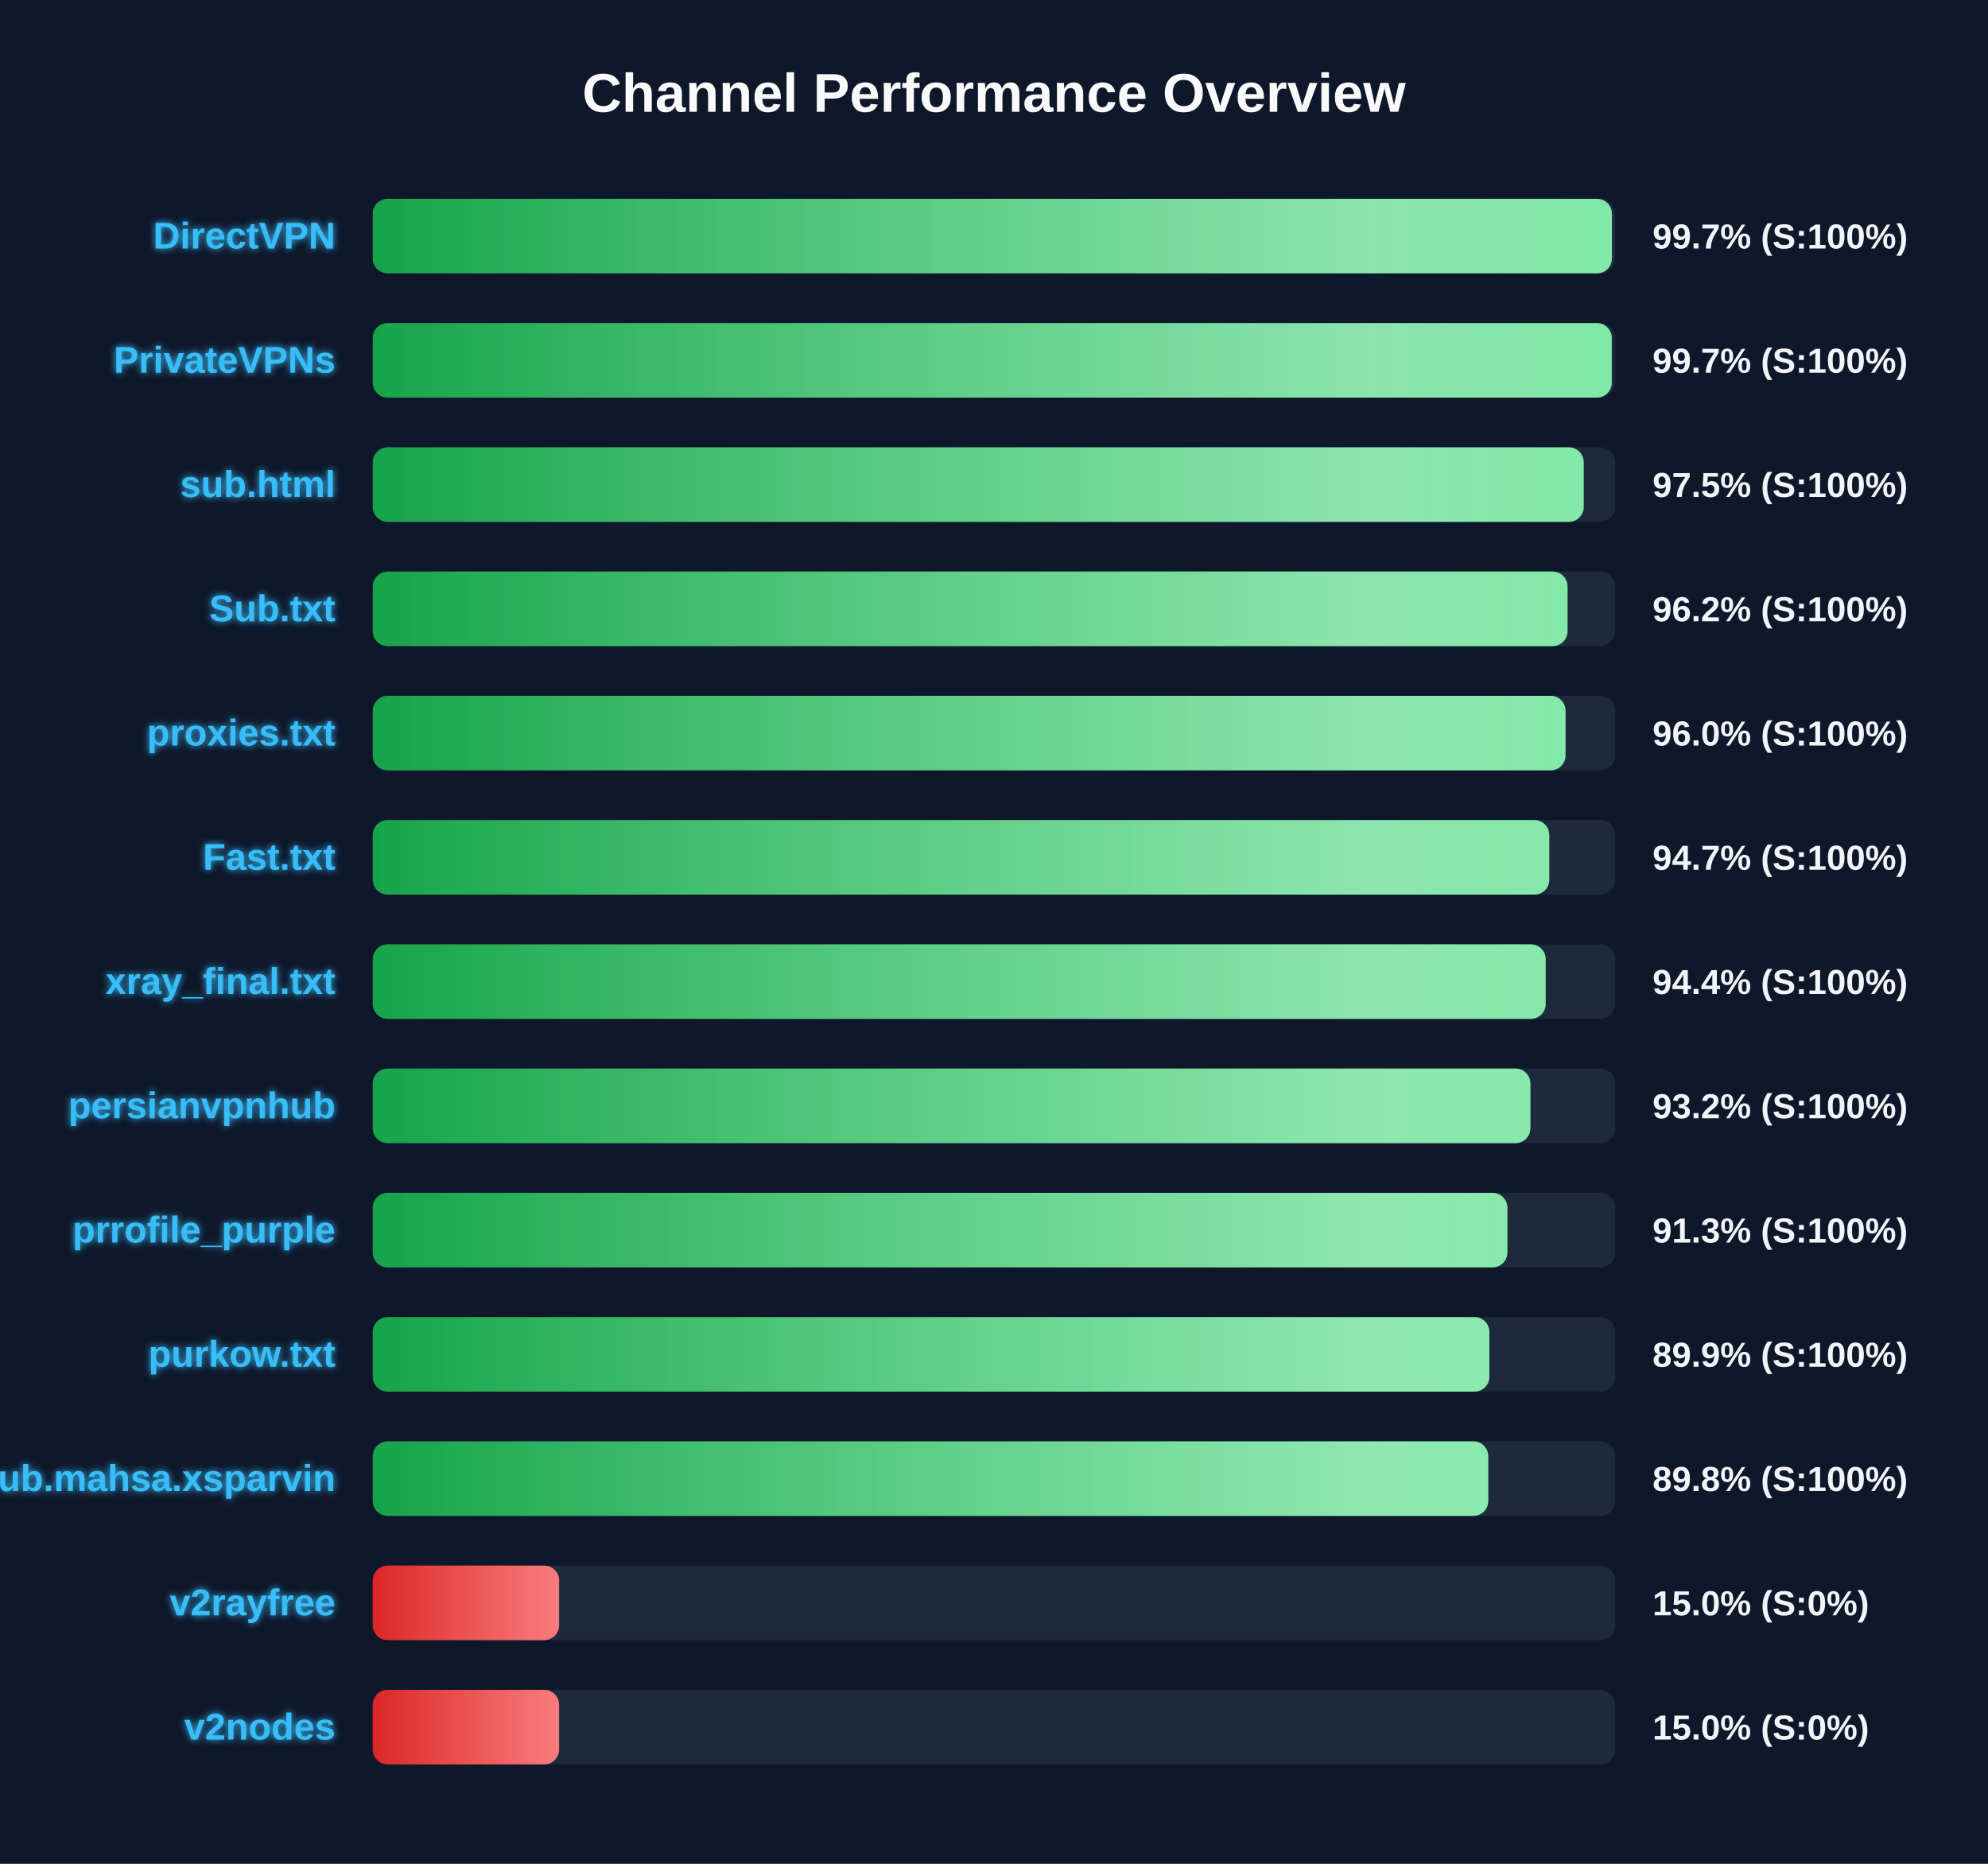
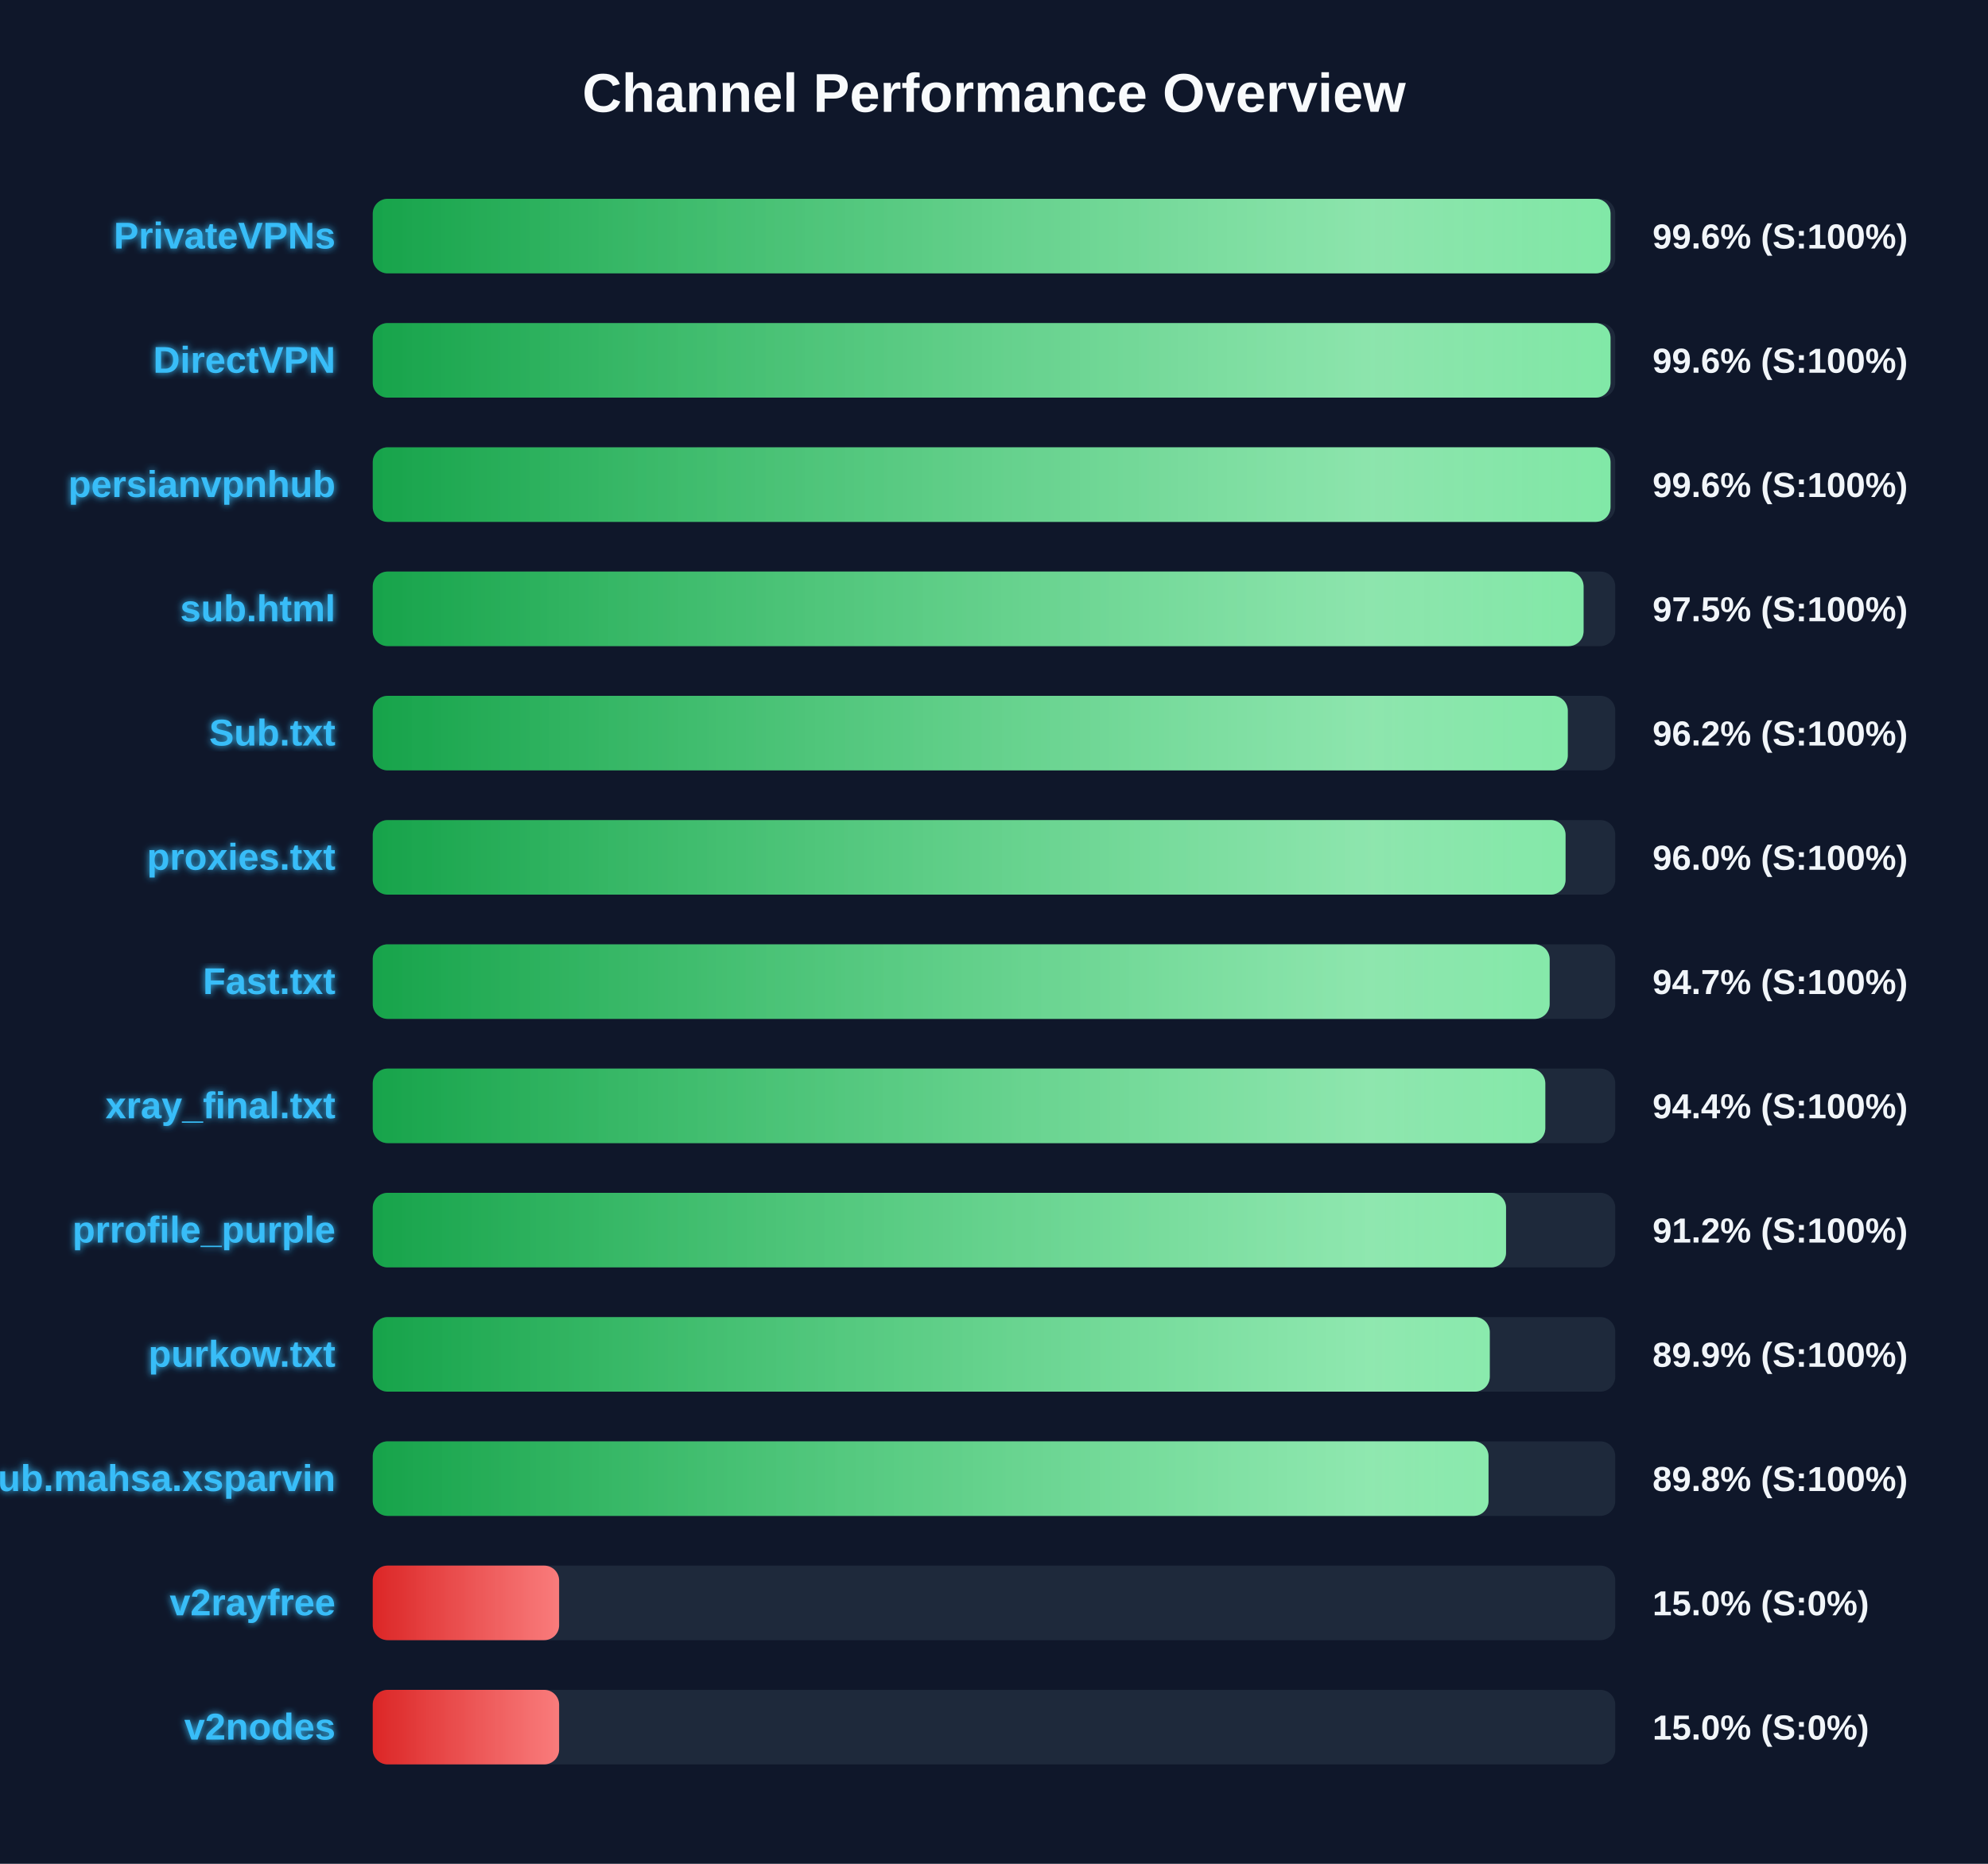
<svg xmlns="http://www.w3.org/2000/svg" width="800" height="750" version="1.1">
  <defs>
    <linearGradient id="grad-green" x1="0%" y1="0%" x2="100%" y2="0%">
      <stop offset="0%" stop-color="#16a34a" />
      <stop offset="100%" stop-color="#4ade80" />
    </linearGradient>
    <linearGradient id="grad-yellow" x1="0%" y1="0%" x2="100%" y2="0%">
      <stop offset="0%" stop-color="#ca8a04" />
      <stop offset="100%" stop-color="#fde047" />
    </linearGradient>
    <linearGradient id="grad-red" x1="0%" y1="0%" x2="100%" y2="0%">
      <stop offset="0%" stop-color="#dc2626" />
      <stop offset="100%" stop-color="#f87171" />
    </linearGradient>
    <linearGradient id="shimmer" x1="0%" y1="0%" x2="100%" y2="0%">
      <stop offset="0%" stop-color="rgba(255,255,255,0)" />
      <stop offset="50%" stop-color="rgba(255,255,255,0.4)" />
      <stop offset="100%" stop-color="rgba(255,255,255,0)" />
    </linearGradient>
    <filter id="glow" x="-20%" y="-20%" width="140%" height="140%">
      <feGaussianBlur stdDeviation="1.5" result="blur" />
      <feComposite in="SourceGraphic" in2="blur" operator="over" />
    </filter>
  </defs>
  <style>
        .bg-rect { fill: #0f172a; }
        .title { font: bold 22px 'Segoe UI', Arial, sans-serif; fill: #f8fafc; }
        .row { font: bold 15px 'Segoe UI', Arial, sans-serif; fill: #38bdf8; filter: url(#glow); }
        .score { font: bold 14px 'Segoe UI', Arial, sans-serif; fill: #f1f5f9; }
        @keyframes shimmer-anim {
            0% { transform: translateX(-100%); }
            100% { transform: translateX(200%); }
        }
        .shimmer-rect {
            animation: shimmer-anim 2.5s infinite linear;
        }
    </style>
  <rect width="100%" height="100%" class="bg-rect" />
  <text x="400" y="45" text-anchor="middle" class="title">Channel Performance Overview</text>
  <rect x="150" y="80" width="500" height="30" fill="#1e293b" rx="6" />
  <clipPath id="clip-0">
-     <rect x="150" y="80" width="498.65" height="30" rx="6" />
+     <rect x="150" y="80" width="498.1" height="30" rx="6" />
  </clipPath>
-   <rect x="150" y="80" width="498.65" height="30" fill="url(#grad-green)" rx="6" />
+   <rect x="150" y="80" width="498.1" height="30" fill="url(#grad-green)" rx="6" />
  <g clip-path="url(#clip-0)">
    <rect x="150" y="80" width="100%" height="30" fill="url(#shimmer)" class="shimmer-rect" />
  </g>
-   <text x="135" y="100" text-anchor="end" class="row">DirectVPN</text>
-   <text x="665" y="100" text-anchor="start" class="score">99.7% (S:100%)</text>
+   <text x="135" y="100" text-anchor="end" class="row">PrivateVPNs</text>
+   <text x="665" y="100" text-anchor="start" class="score">99.6% (S:100%)</text>
  <rect x="150" y="130" width="500" height="30" fill="#1e293b" rx="6" />
  <clipPath id="clip-1">
-     <rect x="150" y="130" width="498.6" height="30" rx="6" />
+     <rect x="150" y="130" width="498.1" height="30" rx="6" />
  </clipPath>
-   <rect x="150" y="130" width="498.6" height="30" fill="url(#grad-green)" rx="6" />
+   <rect x="150" y="130" width="498.1" height="30" fill="url(#grad-green)" rx="6" />
  <g clip-path="url(#clip-1)">
    <rect x="150" y="130" width="100%" height="30" fill="url(#shimmer)" class="shimmer-rect" />
  </g>
-   <text x="135" y="150" text-anchor="end" class="row">PrivateVPNs</text>
-   <text x="665" y="150" text-anchor="start" class="score">99.7% (S:100%)</text>
+   <text x="135" y="150" text-anchor="end" class="row">DirectVPN</text>
+   <text x="665" y="150" text-anchor="start" class="score">99.6% (S:100%)</text>
  <rect x="150" y="180" width="500" height="30" fill="#1e293b" rx="6" />
  <clipPath id="clip-2">
-     <rect x="150" y="180" width="487.3" height="30" rx="6" />
+     <rect x="150" y="180" width="498.1" height="30" rx="6" />
  </clipPath>
-   <rect x="150" y="180" width="487.3" height="30" fill="url(#grad-green)" rx="6" />
+   <rect x="150" y="180" width="498.1" height="30" fill="url(#grad-green)" rx="6" />
  <g clip-path="url(#clip-2)">
    <rect x="150" y="180" width="100%" height="30" fill="url(#shimmer)" class="shimmer-rect" />
  </g>
-   <text x="135" y="200" text-anchor="end" class="row">sub.html</text>
-   <text x="665" y="200" text-anchor="start" class="score">97.5% (S:100%)</text>
+   <text x="135" y="200" text-anchor="end" class="row">persianvpnhub</text>
+   <text x="665" y="200" text-anchor="start" class="score">99.6% (S:100%)</text>
  <rect x="150" y="230" width="500" height="30" fill="#1e293b" rx="6" />
  <clipPath id="clip-3">
-     <rect x="150" y="230" width="480.8" height="30" rx="6" />
+     <rect x="150" y="230" width="487.25" height="30" rx="6" />
  </clipPath>
-   <rect x="150" y="230" width="480.8" height="30" fill="url(#grad-green)" rx="6" />
+   <rect x="150" y="230" width="487.25" height="30" fill="url(#grad-green)" rx="6" />
  <g clip-path="url(#clip-3)">
    <rect x="150" y="230" width="100%" height="30" fill="url(#shimmer)" class="shimmer-rect" />
  </g>
-   <text x="135" y="250" text-anchor="end" class="row">Sub.txt</text>
-   <text x="665" y="250" text-anchor="start" class="score">96.2% (S:100%)</text>
+   <text x="135" y="250" text-anchor="end" class="row">sub.html</text>
+   <text x="665" y="250" text-anchor="start" class="score">97.5% (S:100%)</text>
  <rect x="150" y="280" width="500" height="30" fill="#1e293b" rx="6" />
  <clipPath id="clip-4">
-     <rect x="150" y="280" width="480.0" height="30" rx="6" />
+     <rect x="150" y="280" width="480.9" height="30" rx="6" />
  </clipPath>
-   <rect x="150" y="280" width="480.0" height="30" fill="url(#grad-green)" rx="6" />
+   <rect x="150" y="280" width="480.9" height="30" fill="url(#grad-green)" rx="6" />
  <g clip-path="url(#clip-4)">
    <rect x="150" y="280" width="100%" height="30" fill="url(#shimmer)" class="shimmer-rect" />
  </g>
-   <text x="135" y="300" text-anchor="end" class="row">proxies.txt</text>
-   <text x="665" y="300" text-anchor="start" class="score">96.0% (S:100%)</text>
+   <text x="135" y="300" text-anchor="end" class="row">Sub.txt</text>
+   <text x="665" y="300" text-anchor="start" class="score">96.2% (S:100%)</text>
  <rect x="150" y="330" width="500" height="30" fill="#1e293b" rx="6" />
  <clipPath id="clip-5">
-     <rect x="150" y="330" width="473.45" height="30" rx="6" />
+     <rect x="150" y="330" width="480.0" height="30" rx="6" />
  </clipPath>
-   <rect x="150" y="330" width="473.45" height="30" fill="url(#grad-green)" rx="6" />
+   <rect x="150" y="330" width="480.0" height="30" fill="url(#grad-green)" rx="6" />
  <g clip-path="url(#clip-5)">
    <rect x="150" y="330" width="100%" height="30" fill="url(#shimmer)" class="shimmer-rect" />
  </g>
-   <text x="135" y="350" text-anchor="end" class="row">Fast.txt</text>
-   <text x="665" y="350" text-anchor="start" class="score">94.7% (S:100%)</text>
+   <text x="135" y="350" text-anchor="end" class="row">proxies.txt</text>
+   <text x="665" y="350" text-anchor="start" class="score">96.0% (S:100%)</text>
  <rect x="150" y="380" width="500" height="30" fill="#1e293b" rx="6" />
  <clipPath id="clip-6">
-     <rect x="150" y="380" width="472.0" height="30" rx="6" />
+     <rect x="150" y="380" width="473.6" height="30" rx="6" />
  </clipPath>
-   <rect x="150" y="380" width="472.0" height="30" fill="url(#grad-green)" rx="6" />
+   <rect x="150" y="380" width="473.6" height="30" fill="url(#grad-green)" rx="6" />
  <g clip-path="url(#clip-6)">
    <rect x="150" y="380" width="100%" height="30" fill="url(#shimmer)" class="shimmer-rect" />
  </g>
-   <text x="135" y="400" text-anchor="end" class="row">xray_final.txt</text>
-   <text x="665" y="400" text-anchor="start" class="score">94.4% (S:100%)</text>
+   <text x="135" y="400" text-anchor="end" class="row">Fast.txt</text>
+   <text x="665" y="400" text-anchor="start" class="score">94.7% (S:100%)</text>
  <rect x="150" y="430" width="500" height="30" fill="#1e293b" rx="6" />
  <clipPath id="clip-7">
-     <rect x="150" y="430" width="465.85" height="30" rx="6" />
+     <rect x="150" y="430" width="471.85" height="30" rx="6" />
  </clipPath>
-   <rect x="150" y="430" width="465.85" height="30" fill="url(#grad-green)" rx="6" />
+   <rect x="150" y="430" width="471.85" height="30" fill="url(#grad-green)" rx="6" />
  <g clip-path="url(#clip-7)">
    <rect x="150" y="430" width="100%" height="30" fill="url(#shimmer)" class="shimmer-rect" />
  </g>
-   <text x="135" y="450" text-anchor="end" class="row">persianvpnhub</text>
-   <text x="665" y="450" text-anchor="start" class="score">93.2% (S:100%)</text>
+   <text x="135" y="450" text-anchor="end" class="row">xray_final.txt</text>
+   <text x="665" y="450" text-anchor="start" class="score">94.4% (S:100%)</text>
  <rect x="150" y="480" width="500" height="30" fill="#1e293b" rx="6" />
  <clipPath id="clip-8">
-     <rect x="150" y="480" width="456.6" height="30" rx="6" />
+     <rect x="150" y="480" width="456.05" height="30" rx="6" />
  </clipPath>
-   <rect x="150" y="480" width="456.6" height="30" fill="url(#grad-green)" rx="6" />
+   <rect x="150" y="480" width="456.05" height="30" fill="url(#grad-green)" rx="6" />
  <g clip-path="url(#clip-8)">
    <rect x="150" y="480" width="100%" height="30" fill="url(#shimmer)" class="shimmer-rect" />
  </g>
  <text x="135" y="500" text-anchor="end" class="row">prrofile_purple</text>
-   <text x="665" y="500" text-anchor="start" class="score">91.3% (S:100%)</text>
+   <text x="665" y="500" text-anchor="start" class="score">91.2% (S:100%)</text>
  <rect x="150" y="530" width="500" height="30" fill="#1e293b" rx="6" />
  <clipPath id="clip-9">
-     <rect x="150" y="530" width="449.35" height="30" rx="6" />
+     <rect x="150" y="530" width="449.5" height="30" rx="6" />
  </clipPath>
-   <rect x="150" y="530" width="449.35" height="30" fill="url(#grad-green)" rx="6" />
+   <rect x="150" y="530" width="449.5" height="30" fill="url(#grad-green)" rx="6" />
  <g clip-path="url(#clip-9)">
    <rect x="150" y="530" width="100%" height="30" fill="url(#shimmer)" class="shimmer-rect" />
  </g>
  <text x="135" y="550" text-anchor="end" class="row">purkow.txt</text>
  <text x="665" y="550" text-anchor="start" class="score">89.9% (S:100%)</text>
  <rect x="150" y="580" width="500" height="30" fill="#1e293b" rx="6" />
  <clipPath id="clip-10">
-     <rect x="150" y="580" width="448.9" height="30" rx="6" />
+     <rect x="150" y="580" width="449.0" height="30" rx="6" />
  </clipPath>
-   <rect x="150" y="580" width="448.9" height="30" fill="url(#grad-green)" rx="6" />
+   <rect x="150" y="580" width="449.0" height="30" fill="url(#grad-green)" rx="6" />
  <g clip-path="url(#clip-10)">
    <rect x="150" y="580" width="100%" height="30" fill="url(#shimmer)" class="shimmer-rect" />
  </g>
  <text x="135" y="600" text-anchor="end" class="row">Sub.mahsa.xsparvin</text>
  <text x="665" y="600" text-anchor="start" class="score">89.8% (S:100%)</text>
  <rect x="150" y="630" width="500" height="30" fill="#1e293b" rx="6" />
  <clipPath id="clip-11">
    <rect x="150" y="630" width="75.0" height="30" rx="6" />
  </clipPath>
  <rect x="150" y="630" width="75.0" height="30" fill="url(#grad-red)" rx="6" />
  <g clip-path="url(#clip-11)">
    <rect x="150" y="630" width="100%" height="30" fill="url(#shimmer)" class="shimmer-rect" />
  </g>
  <text x="135" y="650" text-anchor="end" class="row">v2rayfree</text>
  <text x="665" y="650" text-anchor="start" class="score">15.0% (S:0%)</text>
  <rect x="150" y="680" width="500" height="30" fill="#1e293b" rx="6" />
  <clipPath id="clip-12">
    <rect x="150" y="680" width="75.0" height="30" rx="6" />
  </clipPath>
  <rect x="150" y="680" width="75.0" height="30" fill="url(#grad-red)" rx="6" />
  <g clip-path="url(#clip-12)">
    <rect x="150" y="680" width="100%" height="30" fill="url(#shimmer)" class="shimmer-rect" />
  </g>
  <text x="135" y="700" text-anchor="end" class="row">v2nodes</text>
  <text x="665" y="700" text-anchor="start" class="score">15.0% (S:0%)</text>
</svg>
